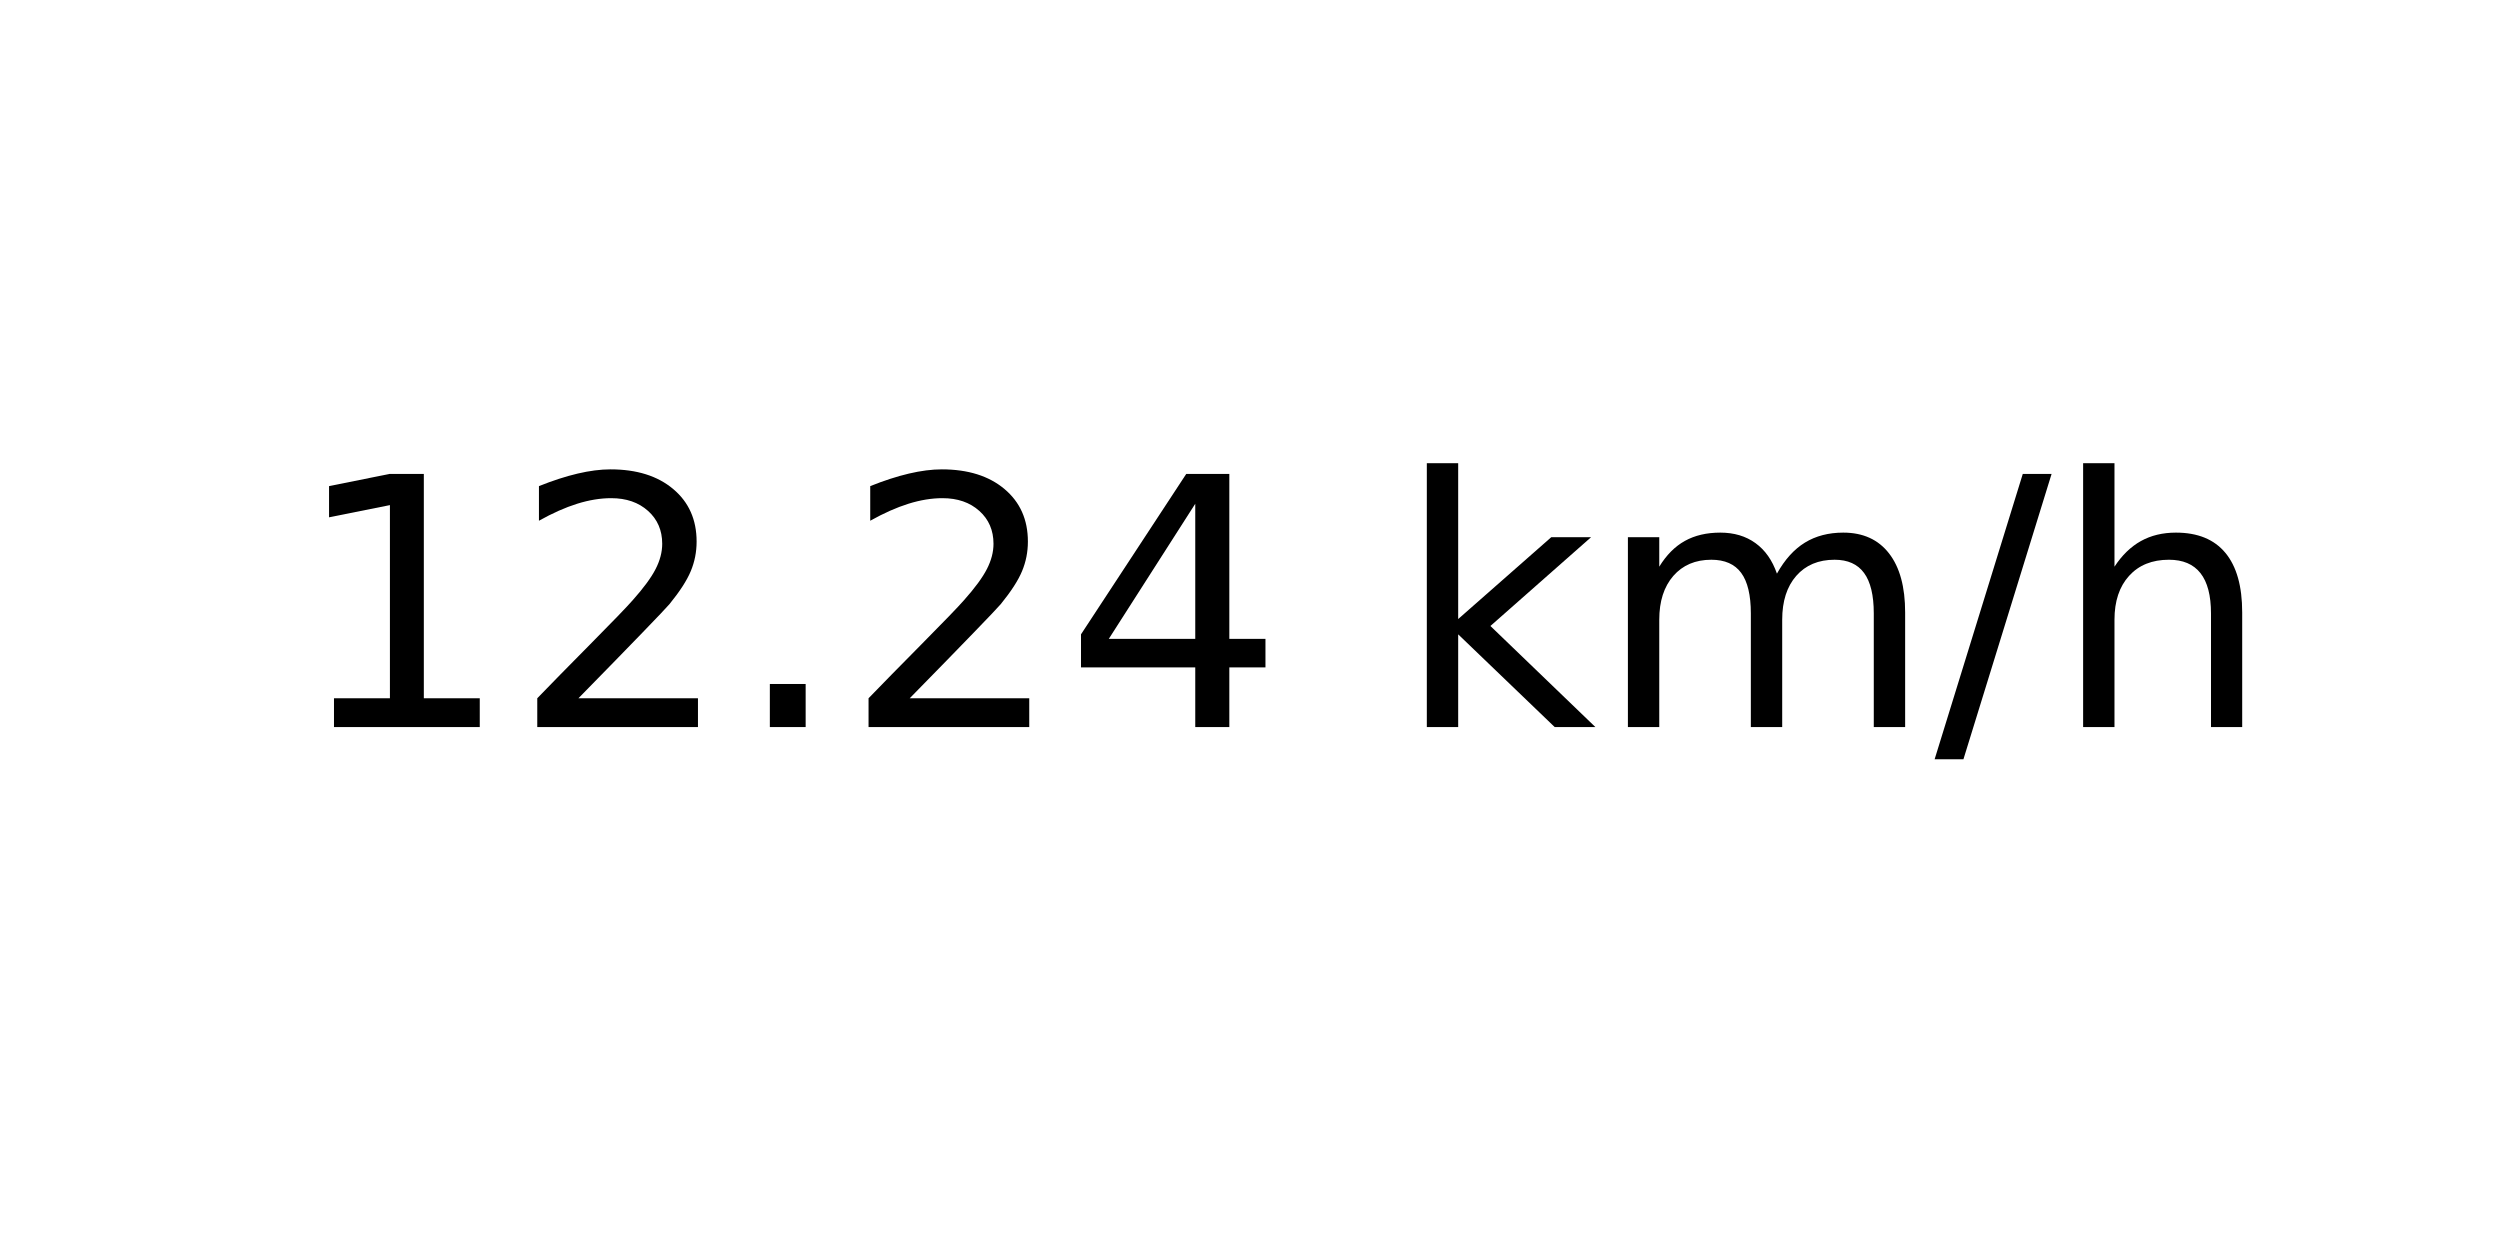
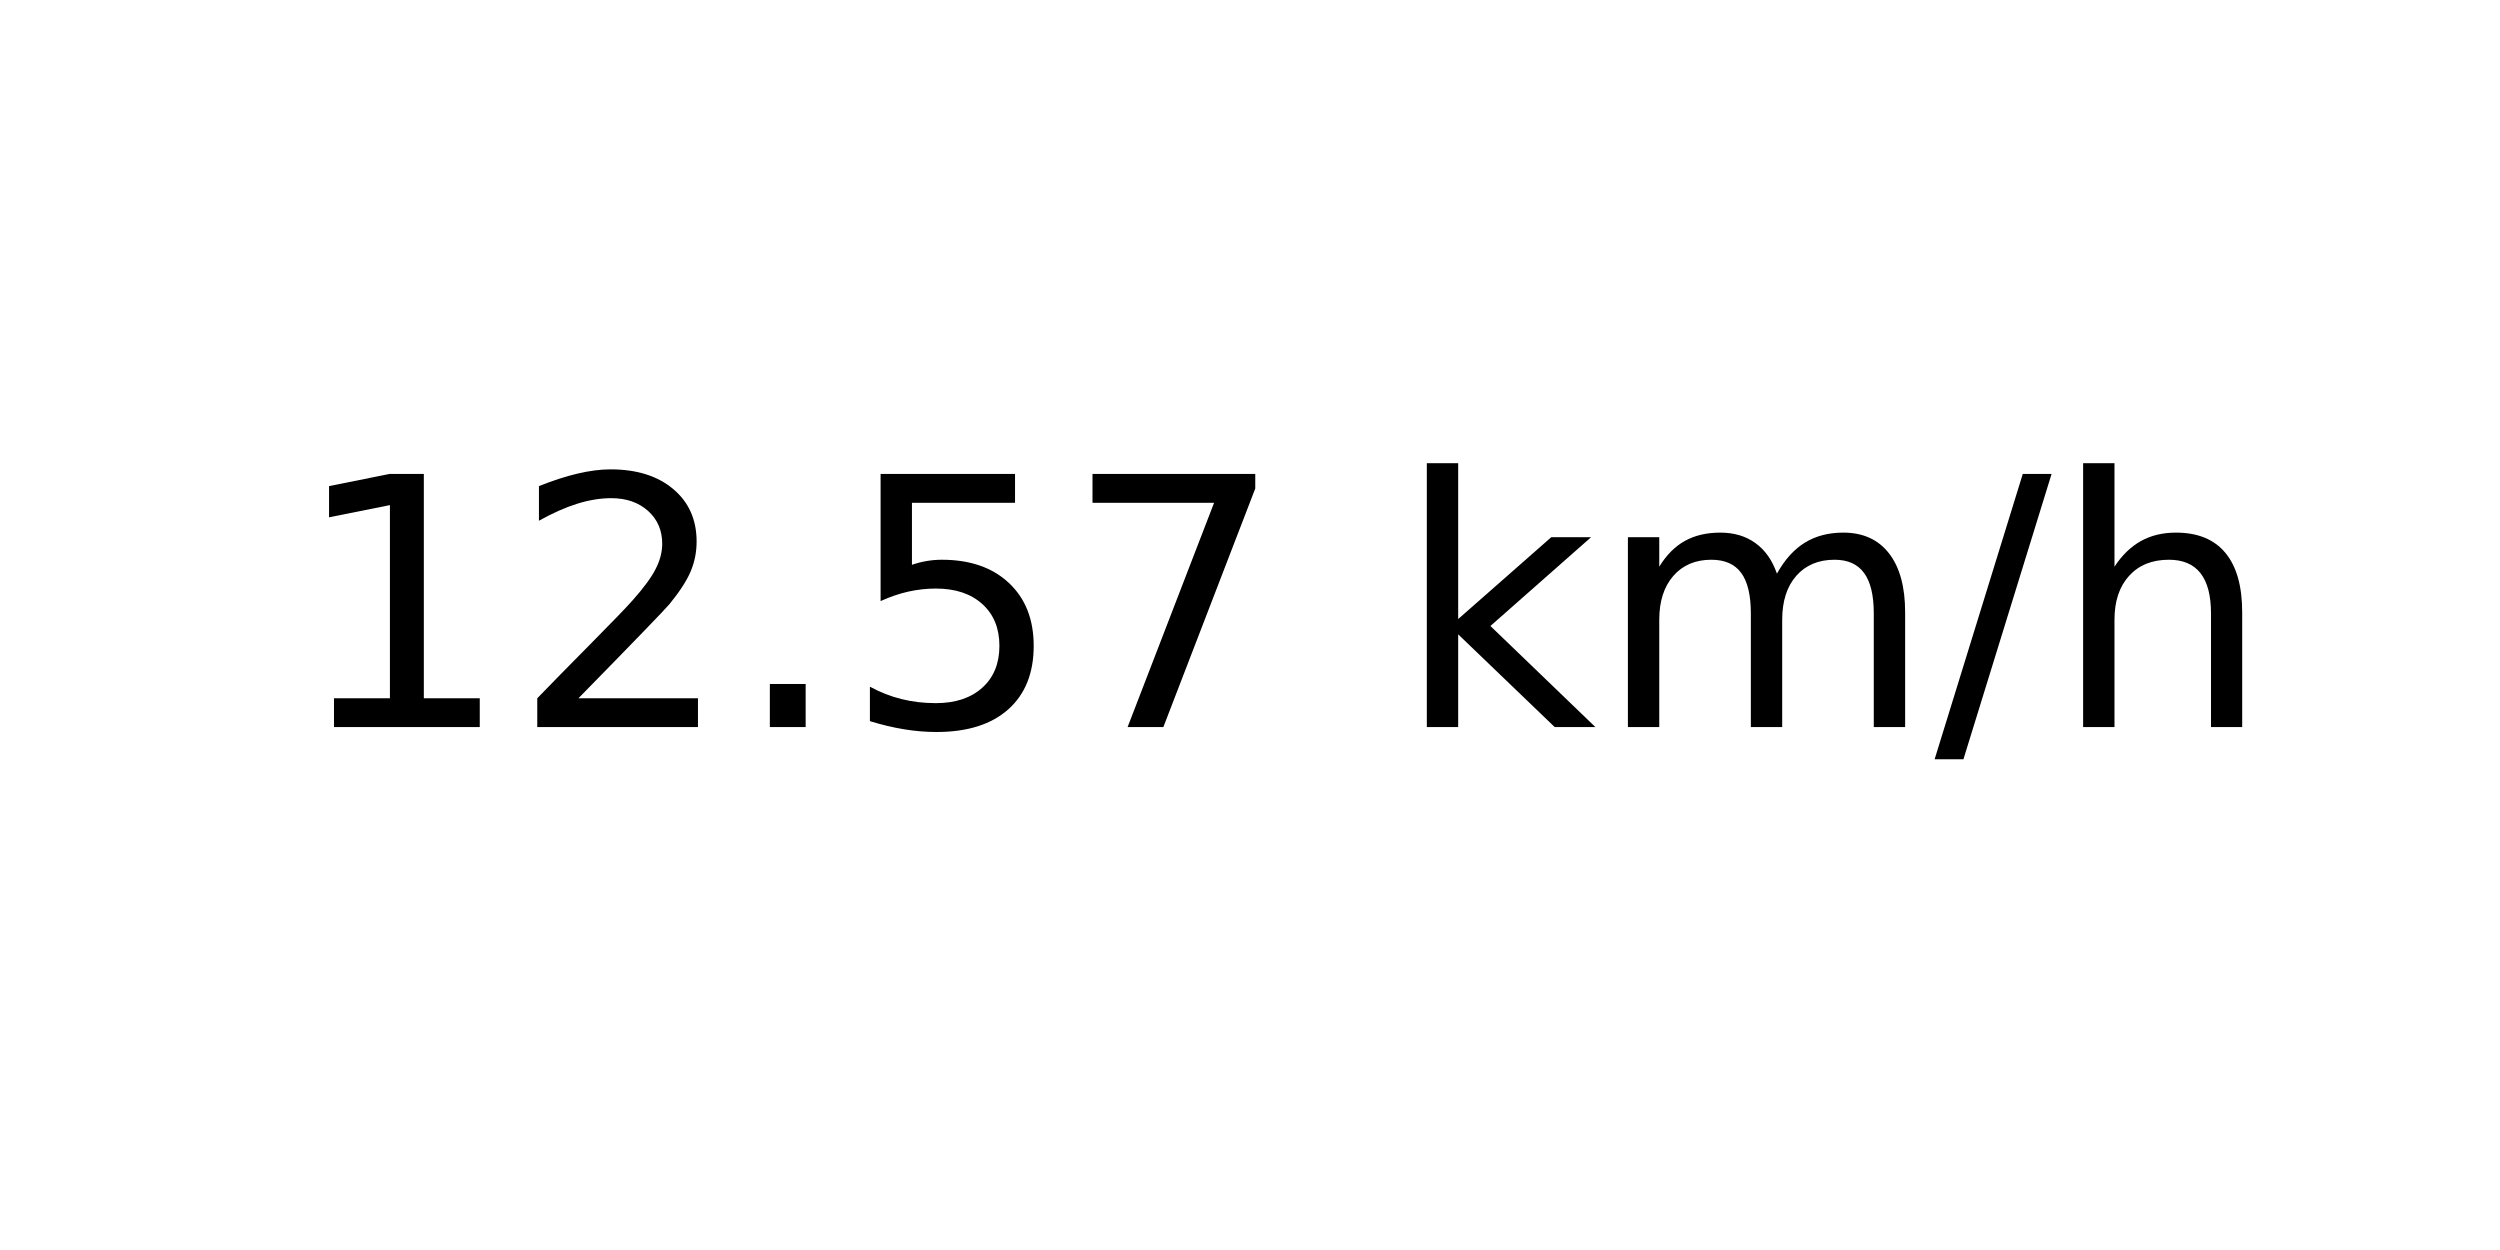
<svg xmlns="http://www.w3.org/2000/svg" xmlns:xlink="http://www.w3.org/1999/xlink" width="72pt" height="36pt" viewBox="0 0 72 36" version="1.1">
  <defs>
    <style type="text/css">*{stroke-linejoin: round; stroke-linecap: butt}</style>
  </defs>
  <g id="figure_1">
    <g id="axes_1">
      <g id="text_1">
        <g transform="translate(8.378125 20.93937) scale(0.1 -0.1)">
          <defs>
            <path id="DejaVuSans-31" d="M 794 531  L 1825 531  L 1825 4091  L 703 3866  L 703 4441  L 1819 4666  L 2450 4666  L 2450 531  L 3481 531  L 3481 0  L 794 0  L 794 531  z " transform="scale(0.015625)" />
            <path id="DejaVuSans-32" d="M 1228 531  L 3431 531  L 3431 0  L 469 0  L 469 531  Q 828 903 1448 1529  Q 2069 2156 2228 2338  Q 2531 2678 2651 2914  Q 2772 3150 2772 3378  Q 2772 3750 2511 3984  Q 2250 4219 1831 4219  Q 1534 4219 1204 4116  Q 875 4013 500 3803  L 500 4441  Q 881 4594 1212 4672  Q 1544 4750 1819 4750  Q 2544 4750 2975 4387  Q 3406 4025 3406 3419  Q 3406 3131 3298 2873  Q 3191 2616 2906 2266  Q 2828 2175 2409 1742  Q 1991 1309 1228 531  z " transform="scale(0.015625)" />
            <path id="DejaVuSans-2e" d="M 684 794  L 1344 794  L 1344 0  L 684 0  L 684 794  z " transform="scale(0.015625)" />
-             <path id="DejaVuSans-34" d="M 2419 4116  L 825 1625  L 2419 1625  L 2419 4116  z M 2253 4666  L 3047 4666  L 3047 1625  L 3713 1625  L 3713 1100  L 3047 1100  L 3047 0  L 2419 0  L 2419 1100  L 313 1100  L 313 1709  L 2253 4666  z " transform="scale(0.015625)" />
+             <path id="DejaVuSans-35" d="M 691 4666  L 3169 4666  L 3169 4134  L 1269 4134  L 1269 2991  Q 1406 3038 1543 3061  Q 1681 3084 1819 3084  Q 2600 3084 3056 2656  Q 3513 2228 3513 1497  Q 3513 744 3044 326  Q 2575 -91 1722 -91  Q 1428 -91 1123 -41  Q 819 9 494 109  L 494 744  Q 775 591 1075 516  Q 1375 441 1709 441  Q 2250 441 2565 725  Q 2881 1009 2881 1497  Q 2881 1984 2565 2268  Q 2250 2553 1709 2553  Q 1456 2553 1204 2497  Q 953 2441 691 2322  L 691 4666  z " transform="scale(0.015625)" />
+             <path id="DejaVuSans-37" d="M 525 4666  L 3525 4666  L 3525 4397  L 1831 0  L 1172 0  L 2766 4134  L 525 4134  L 525 4666  z " transform="scale(0.015625)" />
            <path id="DejaVuSans-20" transform="scale(0.015625)" />
            <path id="DejaVuSans-6b" d="M 581 4863  L 1159 4863  L 1159 1991  L 2875 3500  L 3609 3500  L 1753 1863  L 3688 0  L 2938 0  L 1159 1709  L 1159 0  L 581 0  L 581 4863  z " transform="scale(0.015625)" />
            <path id="DejaVuSans-6d" d="M 3328 2828  Q 3544 3216 3844 3400  Q 4144 3584 4550 3584  Q 5097 3584 5394 3201  Q 5691 2819 5691 2113  L 5691 0  L 5113 0  L 5113 2094  Q 5113 2597 4934 2840  Q 4756 3084 4391 3084  Q 3944 3084 3684 2787  Q 3425 2491 3425 1978  L 3425 0  L 2847 0  L 2847 2094  Q 2847 2600 2669 2842  Q 2491 3084 2119 3084  Q 1678 3084 1418 2786  Q 1159 2488 1159 1978  L 1159 0  L 581 0  L 581 3500  L 1159 3500  L 1159 2956  Q 1356 3278 1631 3431  Q 1906 3584 2284 3584  Q 2666 3584 2933 3390  Q 3200 3197 3328 2828  z " transform="scale(0.015625)" />
            <path id="DejaVuSans-2f" d="M 1625 4666  L 2156 4666  L 531 -594  L 0 -594  L 1625 4666  z " transform="scale(0.015625)" />
            <path id="DejaVuSans-68" d="M 3513 2113  L 3513 0  L 2938 0  L 2938 2094  Q 2938 2591 2744 2837  Q 2550 3084 2163 3084  Q 1697 3084 1428 2787  Q 1159 2491 1159 1978  L 1159 0  L 581 0  L 581 4863  L 1159 4863  L 1159 2956  Q 1366 3272 1645 3428  Q 1925 3584 2291 3584  Q 2894 3584 3203 3211  Q 3513 2838 3513 2113  z " transform="scale(0.015625)" />
          </defs>
          <use xlink:href="#DejaVuSans-31" />
          <use xlink:href="#DejaVuSans-32" x="63.623" />
          <use xlink:href="#DejaVuSans-2e" x="127.246" />
-           <use xlink:href="#DejaVuSans-32" x="159.033" />
-           <use xlink:href="#DejaVuSans-34" x="222.656" />
+           <use xlink:href="#DejaVuSans-35" x="159.033" />
+           <use xlink:href="#DejaVuSans-37" x="222.656" />
          <use xlink:href="#DejaVuSans-20" x="286.279" />
          <use xlink:href="#DejaVuSans-6b" x="318.066" />
          <use xlink:href="#DejaVuSans-6d" x="375.977" />
          <use xlink:href="#DejaVuSans-2f" x="473.389" />
          <use xlink:href="#DejaVuSans-68" x="507.08" />
        </g>
      </g>
    </g>
  </g>
</svg>
